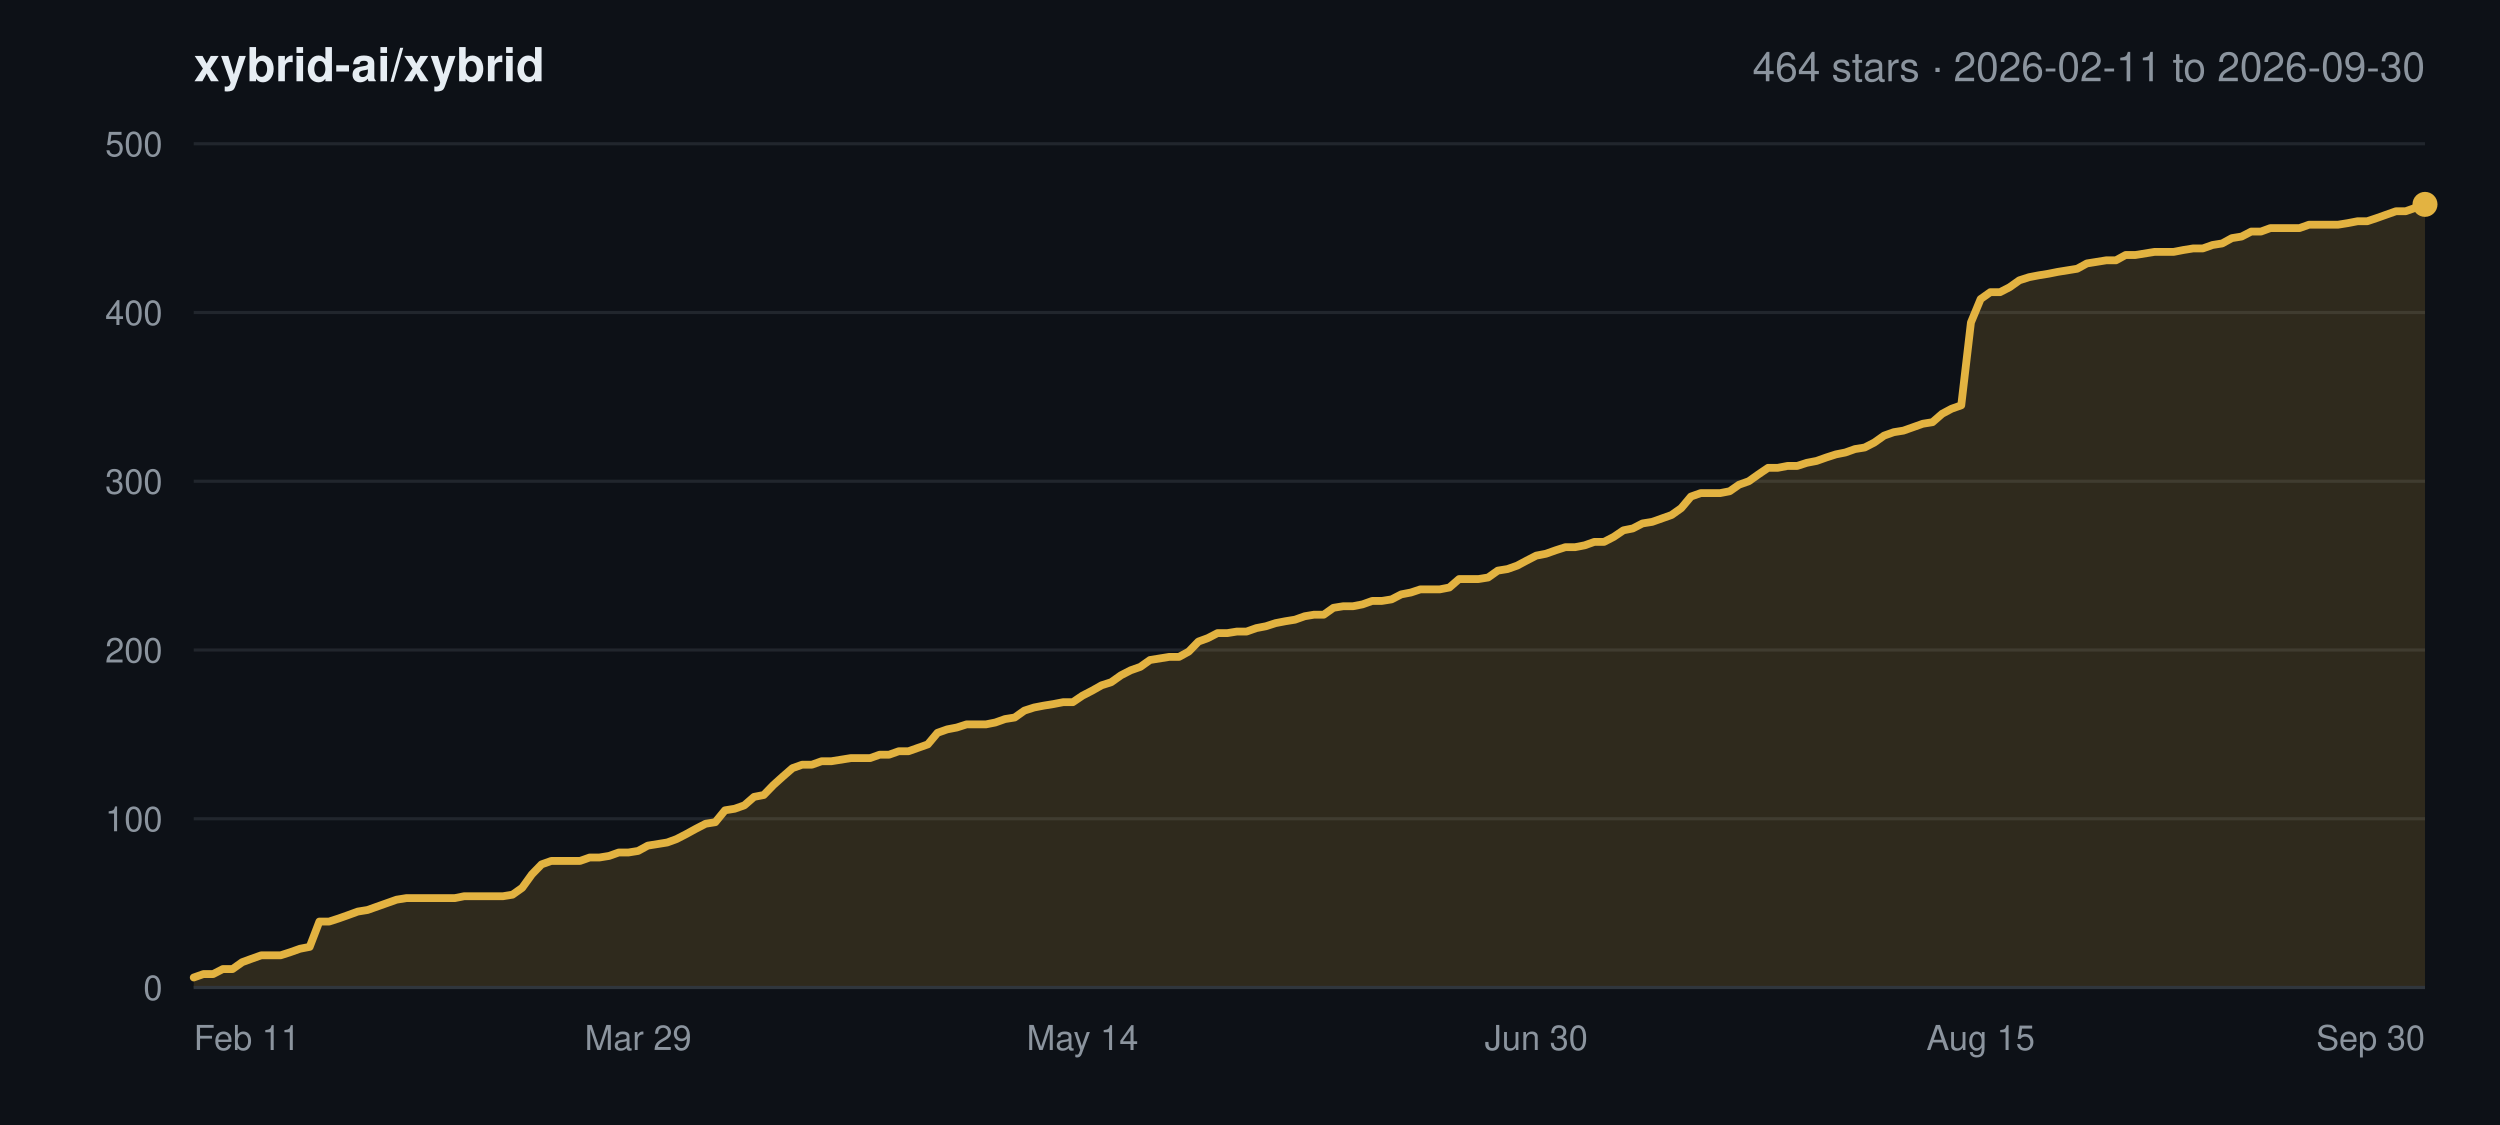
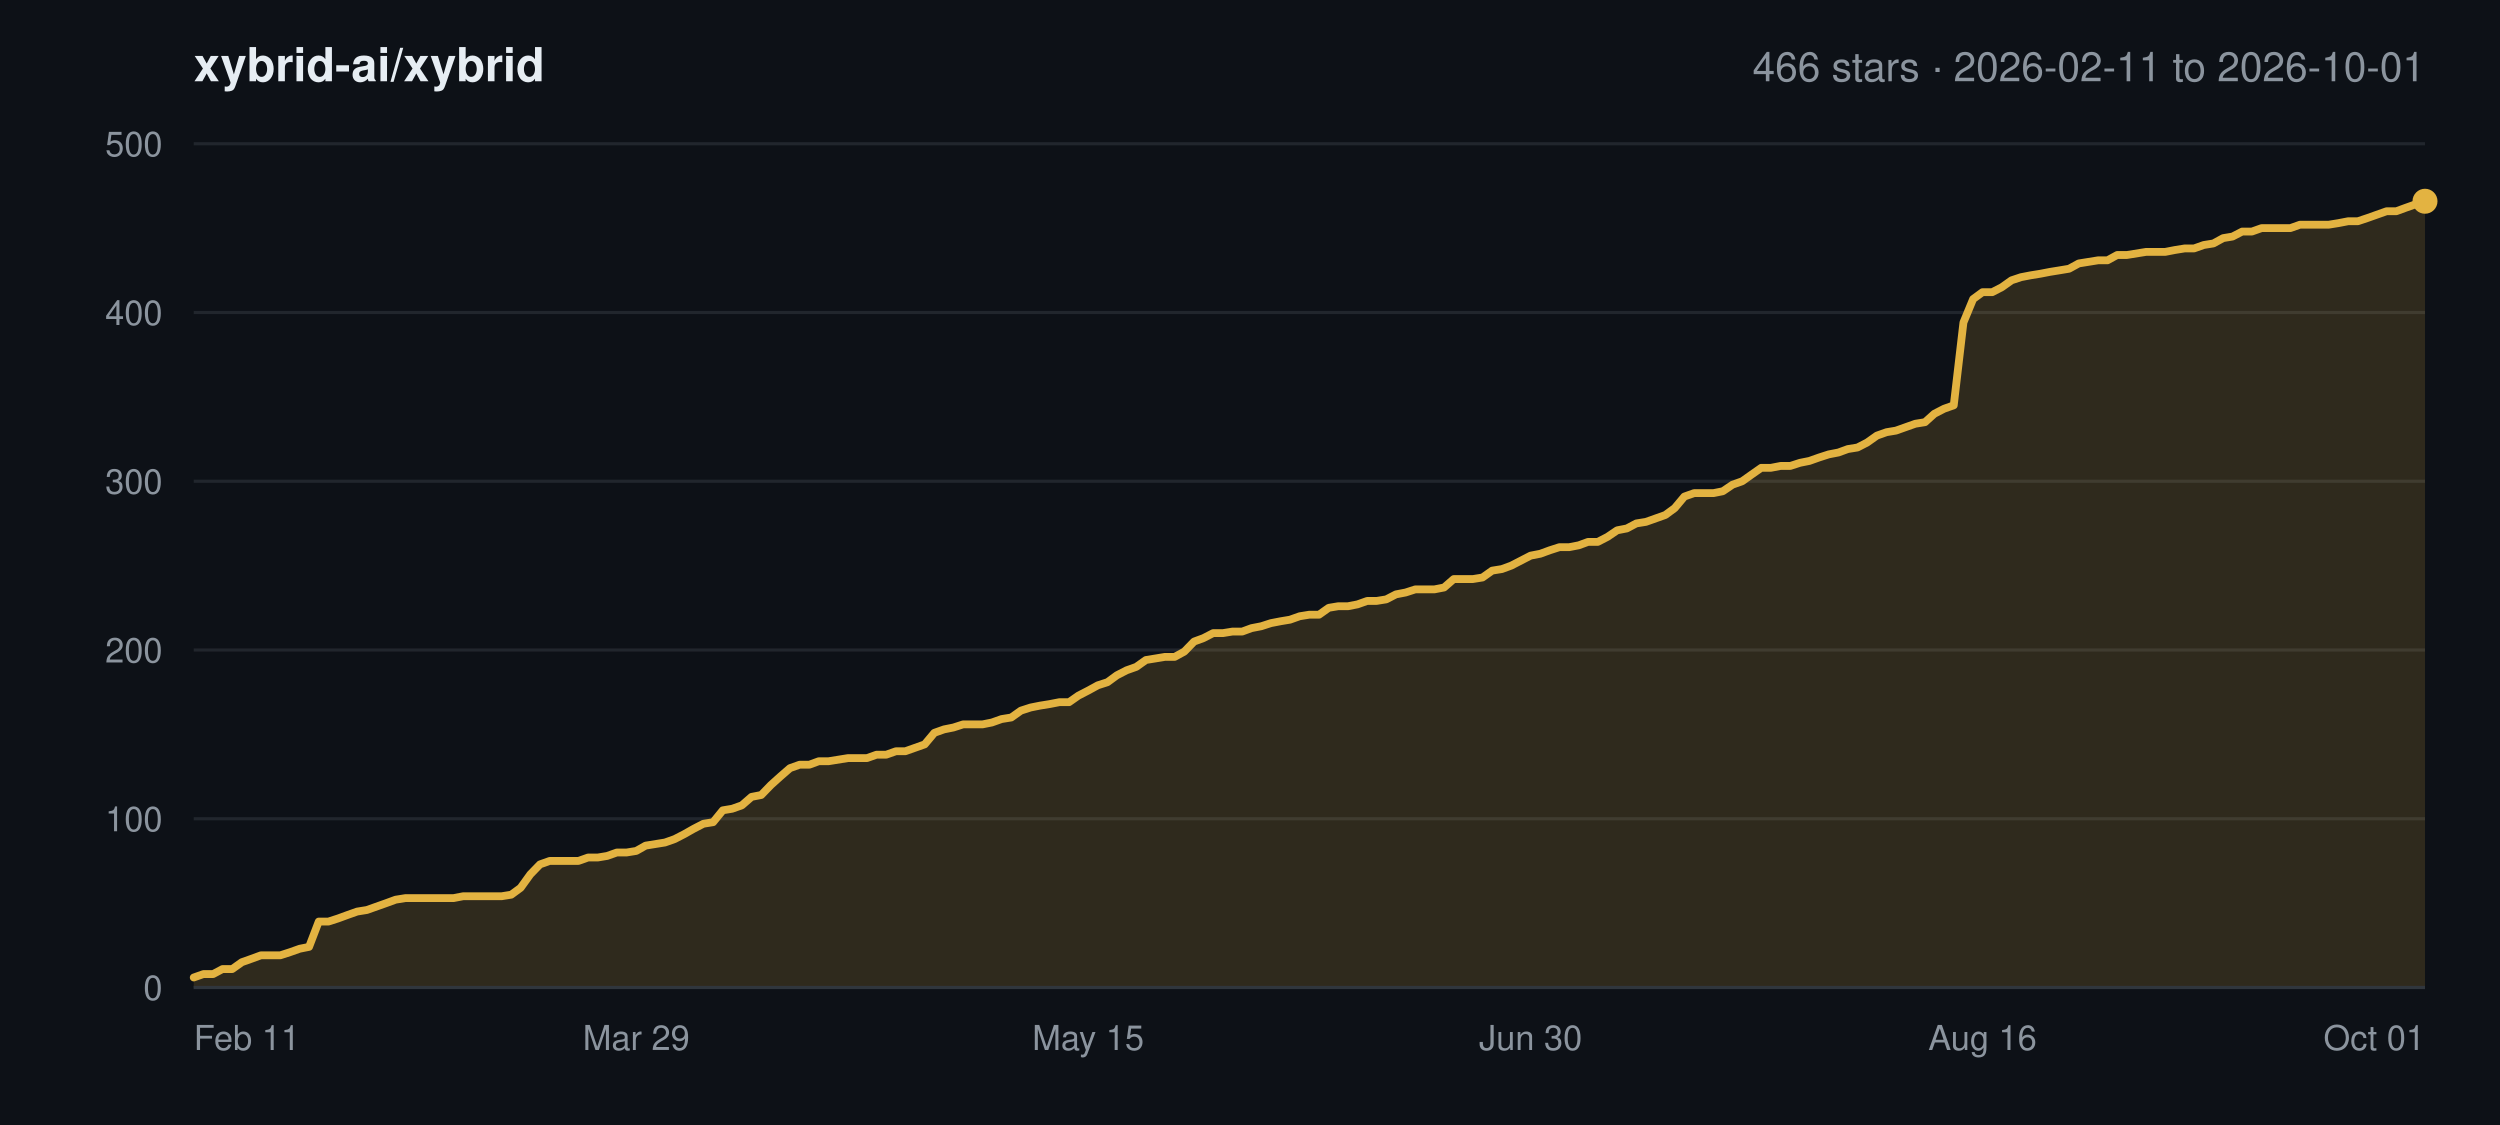
<svg xmlns="http://www.w3.org/2000/svg" width="800" height="360" viewBox="0 0 800 360" font-family="-apple-system,BlinkMacSystemFont,Segoe UI,Helvetica,Arial,sans-serif">
  <rect width="800" height="360" fill="#0d1117" />
  <text x="62" y="26" font-size="15" font-weight="600" fill="#e6edf3">xybrid-ai/xybrid</text>
-   <text x="776" y="26" font-size="13" text-anchor="end" fill="#8b949e">464 stars · 2026-02-11 to 2026-09-30</text>
+   <text x="776" y="26" font-size="13" text-anchor="end" fill="#8b949e">466 stars · 2026-02-11 to 2026-10-01</text>
  <line x1="62" y1="316.0" x2="776" y2="316.0" stroke="#21262d" stroke-width="1" />
  <text x="52" y="320.0" font-size="11" text-anchor="end" fill="#8b949e">0</text>
  <line x1="62" y1="262.0" x2="776" y2="262.0" stroke="#21262d" stroke-width="1" />
  <text x="52" y="266.0" font-size="11" text-anchor="end" fill="#8b949e">100</text>
  <line x1="62" y1="208.0" x2="776" y2="208.0" stroke="#21262d" stroke-width="1" />
  <text x="52" y="212.0" font-size="11" text-anchor="end" fill="#8b949e">200</text>
  <line x1="62" y1="154.0" x2="776" y2="154.0" stroke="#21262d" stroke-width="1" />
  <text x="52" y="158.0" font-size="11" text-anchor="end" fill="#8b949e">300</text>
  <line x1="62" y1="100.0" x2="776" y2="100.0" stroke="#21262d" stroke-width="1" />
  <text x="52" y="104.0" font-size="11" text-anchor="end" fill="#8b949e">400</text>
  <line x1="62" y1="46.0" x2="776" y2="46.0" stroke="#21262d" stroke-width="1" />
  <text x="52" y="50.0" font-size="11" text-anchor="end" fill="#8b949e">500</text>
  <text x="62.0" y="336.0" font-size="11" text-anchor="start" fill="#8b949e">Feb 11</text>
-   <text x="204.2" y="336.0" font-size="11" text-anchor="middle" fill="#8b949e">Mar 29</text>
-   <text x="346.4" y="336.0" font-size="11" text-anchor="middle" fill="#8b949e">May 14</text>
-   <text x="491.6" y="336.0" font-size="11" text-anchor="middle" fill="#8b949e">Jun 30</text>
-   <text x="633.8" y="336.0" font-size="11" text-anchor="middle" fill="#8b949e">Aug 15</text>
-   <text x="776.0" y="336.0" font-size="11" text-anchor="end" fill="#8b949e">Sep 30</text>
-   <polygon points="62.0,316.0 62.0,312.8 65.1,311.7 68.2,311.7 71.3,310.1 74.4,310.1 77.5,307.9 80.5,306.8 83.6,305.7 86.7,305.7 89.8,305.7 92.9,304.7 96.0,303.6 99.1,303.0 102.2,294.9 105.3,294.9 108.4,293.9 111.5,292.8 114.5,291.7 117.6,291.2 120.7,290.1 123.8,289.0 126.9,287.9 130.0,287.4 133.1,287.4 136.2,287.4 139.3,287.4 142.4,287.4 145.5,287.4 148.5,286.8 151.6,286.8 154.7,286.8 157.8,286.8 160.9,286.8 164.0,286.3 167.1,284.1 170.2,279.8 173.3,276.6 176.4,275.5 179.5,275.5 182.5,275.5 185.6,275.5 188.7,274.4 191.8,274.4 194.9,273.9 198.0,272.8 201.1,272.8 204.2,272.3 207.3,270.6 210.4,270.1 213.5,269.6 216.5,268.5 219.6,266.9 222.7,265.2 225.8,263.6 228.9,263.1 232.0,259.3 235.1,258.8 238.2,257.7 241.3,255.0 244.4,254.4 247.5,251.2 250.5,248.5 253.6,245.8 256.7,244.7 259.8,244.7 262.9,243.6 266.0,243.6 269.1,243.1 272.2,242.6 275.3,242.6 278.4,242.6 281.5,241.5 284.5,241.5 287.6,240.4 290.7,240.4 293.8,239.3 296.9,238.2 300.0,234.5 303.1,233.4 306.2,232.8 309.3,231.8 312.4,231.8 315.5,231.8 318.5,231.2 321.6,230.1 324.7,229.6 327.8,227.4 330.9,226.4 334.0,225.8 337.1,225.3 340.2,224.7 343.3,224.7 346.4,222.6 349.5,221.0 352.5,219.3 355.6,218.3 358.7,216.1 361.8,214.5 364.9,213.4 368.0,211.2 371.1,210.7 374.2,210.2 377.3,210.2 380.4,208.5 383.5,205.3 386.5,204.2 389.6,202.6 392.7,202.6 395.8,202.1 398.9,202.1 402.0,201.0 405.1,200.4 408.2,199.4 411.3,198.8 414.4,198.3 417.5,197.2 420.5,196.7 423.6,196.7 426.7,194.5 429.8,194.0 432.9,194.0 436.0,193.4 439.1,192.3 442.2,192.3 445.3,191.8 448.4,190.2 451.5,189.6 454.5,188.6 457.6,188.6 460.7,188.6 463.8,188.0 466.9,185.3 470.0,185.3 473.1,185.3 476.2,184.8 479.3,182.6 482.4,182.1 485.5,181.0 488.5,179.4 491.6,177.8 494.7,177.2 497.8,176.1 500.9,175.1 504.0,175.1 507.1,174.5 510.2,173.4 513.3,173.4 516.4,171.8 519.5,169.7 522.5,169.1 525.6,167.5 528.7,167.0 531.8,165.9 534.9,164.8 538.0,162.6 541.1,158.9 544.2,157.8 547.3,157.8 550.4,157.8 553.5,157.2 556.5,155.1 559.6,154.0 562.7,151.8 565.8,149.7 568.9,149.7 572.0,149.1 575.1,149.1 578.2,148.1 581.3,147.5 584.4,146.4 587.5,145.4 590.5,144.8 593.6,143.7 596.7,143.2 599.8,141.6 602.9,139.4 606.0,138.3 609.1,137.8 612.2,136.7 615.3,135.6 618.4,135.1 621.5,132.4 624.5,130.8 627.6,129.7 630.7,103.2 633.8,95.7 636.9,93.5 640.0,93.5 643.1,91.9 646.2,89.7 649.3,88.7 652.4,88.1 655.5,87.6 658.5,87.0 661.6,86.5 664.7,86.0 667.8,84.3 670.9,83.8 674.0,83.3 677.1,83.3 680.2,81.6 683.3,81.6 686.4,81.1 689.5,80.6 692.5,80.6 695.6,80.6 698.7,80.0 701.8,79.5 704.9,79.5 708.0,78.4 711.1,77.9 714.2,76.2 717.3,75.7 720.4,74.1 723.5,74.1 726.5,73.0 729.6,73.0 732.7,73.0 735.8,73.0 738.9,71.9 742.0,71.9 745.1,71.9 748.2,71.9 751.3,71.4 754.4,70.8 757.5,70.8 760.5,69.8 763.6,68.7 766.7,67.6 769.8,67.6 772.9,66.5 776.0,65.4 776.0,316.0" fill="#e3b341" fill-opacity="0.16" />
-   <polyline points="62.0,312.8 65.1,311.7 68.2,311.7 71.3,310.1 74.4,310.1 77.5,307.9 80.5,306.8 83.6,305.7 86.7,305.7 89.8,305.7 92.9,304.7 96.0,303.6 99.1,303.0 102.2,294.9 105.3,294.9 108.4,293.9 111.5,292.8 114.5,291.7 117.6,291.2 120.7,290.1 123.8,289.0 126.9,287.9 130.0,287.4 133.1,287.4 136.2,287.4 139.3,287.4 142.4,287.4 145.5,287.4 148.5,286.8 151.6,286.8 154.7,286.8 157.8,286.8 160.9,286.8 164.0,286.3 167.1,284.1 170.2,279.8 173.3,276.6 176.4,275.5 179.5,275.5 182.5,275.5 185.6,275.5 188.7,274.4 191.8,274.4 194.9,273.9 198.0,272.8 201.1,272.8 204.2,272.3 207.3,270.6 210.4,270.1 213.5,269.6 216.5,268.5 219.6,266.9 222.7,265.2 225.8,263.6 228.9,263.1 232.0,259.3 235.1,258.8 238.2,257.7 241.3,255.0 244.4,254.4 247.5,251.2 250.5,248.5 253.6,245.8 256.7,244.7 259.8,244.7 262.9,243.6 266.0,243.6 269.1,243.1 272.2,242.6 275.3,242.6 278.4,242.6 281.5,241.5 284.5,241.5 287.6,240.4 290.7,240.4 293.8,239.3 296.9,238.2 300.0,234.5 303.1,233.4 306.2,232.8 309.3,231.8 312.4,231.8 315.5,231.8 318.5,231.2 321.6,230.1 324.7,229.6 327.8,227.4 330.9,226.4 334.0,225.8 337.1,225.3 340.2,224.7 343.3,224.7 346.4,222.6 349.5,221.0 352.5,219.3 355.6,218.3 358.7,216.1 361.8,214.5 364.9,213.4 368.0,211.2 371.1,210.7 374.2,210.2 377.3,210.2 380.4,208.5 383.5,205.3 386.5,204.2 389.6,202.6 392.7,202.6 395.8,202.1 398.9,202.1 402.0,201.0 405.1,200.4 408.2,199.4 411.3,198.8 414.4,198.3 417.5,197.2 420.5,196.7 423.6,196.7 426.7,194.5 429.8,194.0 432.9,194.0 436.0,193.4 439.1,192.3 442.2,192.3 445.3,191.8 448.4,190.2 451.5,189.6 454.5,188.6 457.6,188.6 460.7,188.6 463.8,188.0 466.9,185.3 470.0,185.3 473.1,185.3 476.2,184.8 479.3,182.6 482.4,182.1 485.5,181.0 488.5,179.4 491.6,177.8 494.7,177.2 497.8,176.1 500.9,175.1 504.0,175.1 507.1,174.5 510.2,173.4 513.3,173.4 516.4,171.8 519.5,169.7 522.5,169.1 525.6,167.5 528.7,167.0 531.8,165.9 534.9,164.8 538.0,162.6 541.1,158.9 544.2,157.8 547.3,157.8 550.4,157.8 553.5,157.2 556.5,155.1 559.6,154.0 562.7,151.8 565.8,149.7 568.9,149.7 572.0,149.1 575.1,149.1 578.2,148.1 581.3,147.5 584.4,146.4 587.5,145.4 590.5,144.8 593.6,143.7 596.7,143.2 599.8,141.6 602.9,139.4 606.0,138.3 609.1,137.8 612.2,136.7 615.3,135.6 618.4,135.1 621.5,132.4 624.5,130.8 627.6,129.7 630.7,103.2 633.8,95.7 636.9,93.5 640.0,93.5 643.1,91.9 646.2,89.7 649.3,88.7 652.4,88.1 655.5,87.6 658.5,87.0 661.6,86.5 664.7,86.0 667.8,84.3 670.9,83.8 674.0,83.3 677.1,83.3 680.2,81.6 683.3,81.6 686.4,81.1 689.5,80.6 692.5,80.6 695.6,80.6 698.7,80.0 701.8,79.5 704.9,79.5 708.0,78.4 711.1,77.9 714.2,76.2 717.3,75.7 720.4,74.1 723.5,74.1 726.5,73.0 729.6,73.0 732.7,73.0 735.8,73.0 738.9,71.9 742.0,71.9 745.1,71.9 748.2,71.9 751.3,71.4 754.4,70.8 757.5,70.8 760.5,69.8 763.6,68.7 766.7,67.6 769.8,67.6 772.9,66.5 776.0,65.4" fill="none" stroke="#e3b341" stroke-width="2.5" stroke-linejoin="round" stroke-linecap="round" />
-   <circle cx="776.0" cy="65.4" r="4" fill="#e3b341" />
+   <text x="203.6" y="336.0" font-size="11" text-anchor="middle" fill="#8b949e">Mar 29</text>
+   <text x="348.2" y="336.0" font-size="11" text-anchor="middle" fill="#8b949e">May 15</text>
+   <text x="489.8" y="336.0" font-size="11" text-anchor="middle" fill="#8b949e">Jun 30</text>
+   <text x="634.4" y="336.0" font-size="11" text-anchor="middle" fill="#8b949e">Aug 16</text>
+   <text x="776.0" y="336.0" font-size="11" text-anchor="end" fill="#8b949e">Oct 01</text>
+   <polygon points="62.0,316.0 62.0,312.8 65.1,311.7 68.2,311.7 71.2,310.1 74.3,310.1 77.4,307.9 80.5,306.8 83.5,305.7 86.6,305.7 89.7,305.7 92.8,304.7 95.9,303.6 98.9,303.0 102.0,294.9 105.1,294.9 108.2,293.9 111.2,292.8 114.3,291.7 117.4,291.2 120.5,290.1 123.6,289.0 126.6,287.9 129.7,287.4 132.8,287.4 135.9,287.4 138.9,287.4 142.0,287.4 145.1,287.4 148.2,286.8 151.2,286.8 154.3,286.8 157.4,286.8 160.5,286.8 163.6,286.3 166.6,284.1 169.7,279.8 172.8,276.6 175.9,275.5 178.9,275.5 182.0,275.5 185.1,275.5 188.2,274.4 191.3,274.4 194.3,273.9 197.4,272.8 200.5,272.8 203.6,272.3 206.6,270.6 209.7,270.1 212.8,269.6 215.9,268.5 219.0,266.9 222.0,265.2 225.1,263.6 228.2,263.1 231.3,259.3 234.3,258.8 237.4,257.7 240.5,255.0 243.6,254.4 246.7,251.2 249.7,248.5 252.8,245.8 255.9,244.7 259.0,244.7 262.0,243.6 265.1,243.6 268.2,243.1 271.3,242.6 274.4,242.6 277.4,242.6 280.5,241.5 283.6,241.5 286.7,240.4 289.7,240.4 292.8,239.3 295.9,238.2 299.0,234.5 302.1,233.4 305.1,232.8 308.2,231.8 311.3,231.8 314.4,231.8 317.4,231.2 320.5,230.1 323.6,229.6 326.7,227.4 329.8,226.4 332.8,225.8 335.9,225.3 339.0,224.7 342.1,224.7 345.1,222.6 348.2,221.0 351.3,219.3 354.4,218.3 357.4,216.1 360.5,214.5 363.6,213.4 366.7,211.2 369.8,210.7 372.8,210.2 375.9,210.2 379.0,208.5 382.1,205.3 385.1,204.2 388.2,202.6 391.3,202.6 394.4,202.1 397.5,202.1 400.5,201.0 403.6,200.4 406.7,199.4 409.8,198.8 412.8,198.3 415.9,197.2 419.0,196.7 422.1,196.7 425.2,194.5 428.2,194.0 431.3,194.0 434.4,193.4 437.5,192.3 440.5,192.3 443.6,191.8 446.7,190.2 449.8,189.6 452.9,188.6 455.9,188.6 459.0,188.6 462.1,188.0 465.2,185.3 468.2,185.3 471.3,185.3 474.4,184.8 477.5,182.6 480.6,182.1 483.6,181.0 486.7,179.4 489.8,177.8 492.9,177.2 495.9,176.1 499.0,175.1 502.1,175.1 505.2,174.5 508.2,173.4 511.3,173.4 514.4,171.8 517.5,169.7 520.6,169.1 523.6,167.5 526.7,167.0 529.8,165.9 532.9,164.8 535.9,162.6 539.0,158.9 542.1,157.8 545.2,157.8 548.3,157.8 551.3,157.2 554.4,155.1 557.5,154.0 560.6,151.8 563.6,149.7 566.7,149.7 569.8,149.1 572.9,149.1 576.0,148.1 579.0,147.5 582.1,146.4 585.2,145.4 588.3,144.8 591.3,143.7 594.4,143.2 597.5,141.6 600.6,139.4 603.7,138.3 606.7,137.8 609.8,136.7 612.9,135.6 616.0,135.1 619.0,132.4 622.1,130.8 625.2,129.7 628.3,103.2 631.4,95.7 634.4,93.5 637.5,93.5 640.6,91.9 643.7,89.7 646.7,88.7 649.8,88.1 652.9,87.6 656.0,87.0 659.1,86.5 662.1,86.0 665.2,84.3 668.3,83.8 671.4,83.3 674.4,83.3 677.5,81.6 680.6,81.6 683.7,81.1 686.8,80.6 689.8,80.6 692.9,80.6 696.0,80.0 699.1,79.5 702.1,79.5 705.2,78.4 708.3,77.9 711.4,76.2 714.4,75.7 717.5,74.1 720.6,74.1 723.7,73.0 726.8,73.0 729.8,73.0 732.9,73.0 736.0,71.9 739.1,71.9 742.1,71.9 745.2,71.9 748.3,71.4 751.4,70.8 754.5,70.8 757.5,69.8 760.6,68.7 763.7,67.6 766.8,67.6 769.8,66.5 772.9,65.4 776.0,64.4 776.0,316.0" fill="#e3b341" fill-opacity="0.16" />
+   <polyline points="62.0,312.8 65.1,311.7 68.2,311.7 71.2,310.1 74.3,310.1 77.4,307.9 80.5,306.8 83.5,305.7 86.6,305.7 89.7,305.7 92.8,304.7 95.9,303.6 98.9,303.0 102.0,294.9 105.1,294.9 108.2,293.9 111.2,292.8 114.3,291.7 117.4,291.2 120.5,290.1 123.6,289.0 126.6,287.9 129.7,287.4 132.8,287.4 135.9,287.4 138.9,287.4 142.0,287.4 145.1,287.4 148.2,286.8 151.2,286.8 154.3,286.8 157.4,286.8 160.5,286.8 163.6,286.3 166.6,284.1 169.7,279.8 172.8,276.6 175.9,275.5 178.9,275.5 182.0,275.5 185.1,275.5 188.2,274.4 191.3,274.4 194.3,273.9 197.4,272.8 200.5,272.8 203.6,272.3 206.6,270.6 209.7,270.1 212.8,269.6 215.9,268.5 219.0,266.9 222.0,265.2 225.1,263.6 228.2,263.1 231.3,259.3 234.3,258.8 237.4,257.7 240.5,255.0 243.6,254.4 246.7,251.2 249.7,248.5 252.8,245.8 255.9,244.7 259.0,244.7 262.0,243.6 265.1,243.6 268.2,243.1 271.3,242.6 274.4,242.6 277.4,242.6 280.5,241.5 283.6,241.5 286.7,240.4 289.7,240.4 292.8,239.3 295.9,238.2 299.0,234.5 302.1,233.4 305.1,232.8 308.2,231.8 311.3,231.8 314.4,231.8 317.4,231.2 320.5,230.1 323.6,229.6 326.7,227.4 329.8,226.4 332.8,225.8 335.9,225.3 339.0,224.7 342.1,224.7 345.1,222.6 348.2,221.0 351.3,219.3 354.4,218.3 357.4,216.1 360.5,214.5 363.6,213.4 366.7,211.2 369.8,210.7 372.8,210.2 375.9,210.2 379.0,208.5 382.1,205.3 385.1,204.2 388.2,202.6 391.3,202.6 394.4,202.1 397.5,202.1 400.5,201.0 403.6,200.4 406.7,199.4 409.8,198.8 412.8,198.3 415.9,197.2 419.0,196.7 422.1,196.7 425.2,194.5 428.2,194.0 431.3,194.0 434.4,193.4 437.5,192.3 440.5,192.3 443.6,191.8 446.7,190.2 449.8,189.6 452.9,188.6 455.9,188.6 459.0,188.6 462.1,188.0 465.2,185.3 468.2,185.3 471.3,185.3 474.4,184.8 477.5,182.6 480.6,182.1 483.6,181.0 486.7,179.4 489.8,177.8 492.9,177.2 495.9,176.1 499.0,175.1 502.1,175.1 505.2,174.5 508.2,173.4 511.3,173.4 514.4,171.8 517.5,169.7 520.6,169.1 523.6,167.5 526.7,167.0 529.8,165.9 532.9,164.8 535.9,162.6 539.0,158.9 542.1,157.8 545.2,157.8 548.3,157.8 551.3,157.2 554.4,155.1 557.5,154.0 560.6,151.8 563.6,149.7 566.7,149.7 569.8,149.1 572.9,149.1 576.0,148.1 579.0,147.5 582.1,146.4 585.2,145.4 588.3,144.8 591.3,143.7 594.4,143.2 597.5,141.6 600.6,139.4 603.7,138.3 606.7,137.8 609.8,136.7 612.9,135.6 616.0,135.1 619.0,132.4 622.1,130.8 625.2,129.7 628.3,103.2 631.4,95.7 634.4,93.5 637.5,93.5 640.6,91.9 643.7,89.7 646.7,88.7 649.8,88.1 652.9,87.6 656.0,87.0 659.1,86.5 662.1,86.0 665.2,84.3 668.3,83.8 671.4,83.3 674.4,83.3 677.5,81.6 680.6,81.6 683.7,81.1 686.8,80.6 689.8,80.6 692.9,80.6 696.0,80.0 699.1,79.5 702.1,79.5 705.2,78.4 708.3,77.9 711.4,76.2 714.4,75.7 717.5,74.1 720.6,74.1 723.7,73.0 726.8,73.0 729.8,73.0 732.9,73.0 736.0,71.9 739.1,71.9 742.1,71.9 745.2,71.9 748.3,71.4 751.4,70.8 754.5,70.8 757.5,69.8 760.6,68.7 763.7,67.6 766.8,67.6 769.8,66.5 772.9,65.4 776.0,64.4" fill="none" stroke="#e3b341" stroke-width="2.5" stroke-linejoin="round" stroke-linecap="round" />
+   <circle cx="776.0" cy="64.4" r="4" fill="#e3b341" />
  <line x1="62" y1="316.0" x2="776" y2="316.0" stroke="#30363d" stroke-width="1" />
</svg>
